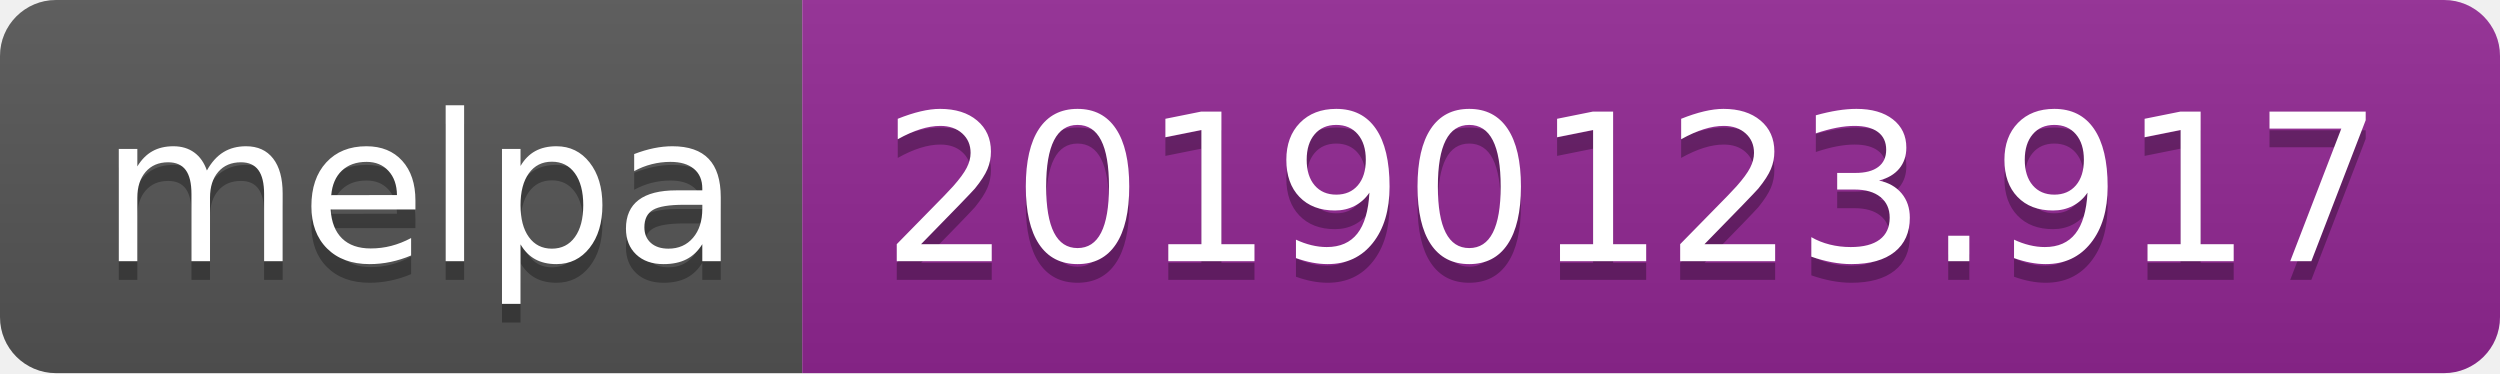
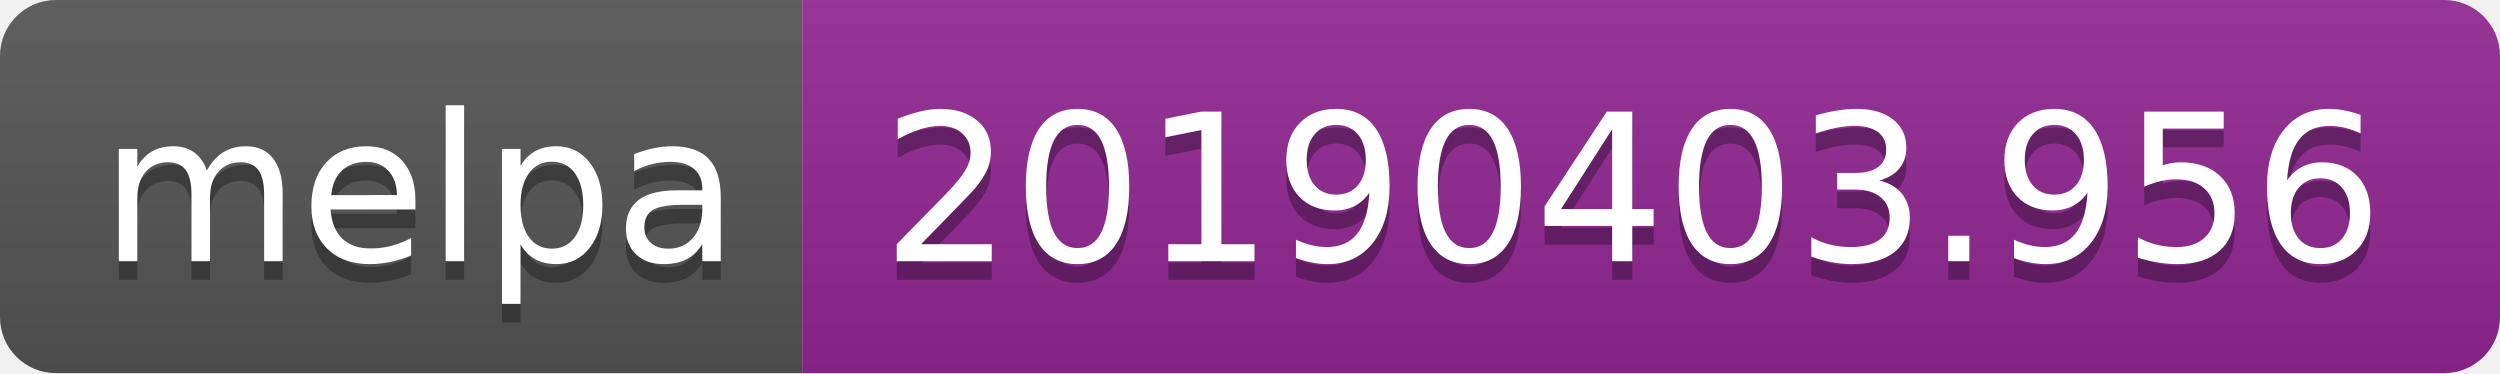
<svg xmlns="http://www.w3.org/2000/svg" width="134" height="20">
  <linearGradient id="b" x2="0" y2="100%">
    <stop offset="0" stop-color="#bbb" stop-opacity=".1" />
    <stop offset="1" stop-opacity=".1" />
  </linearGradient>
  <clipPath id="a">
    <rect width="134" height="20" rx="3" fill="#fff" />
  </clipPath>
  <g clip-path="url(#a)">
    <path fill="#555" d="M0 0h43v20H0z" />
    <path fill="#922793" d="M43 0h91v20H43z" />
    <path fill="url(#b)" d="M0 0h134v20H0z" />
  </g>
  <g fill="#fff" text-anchor="middle" font-family="DejaVu Sans,Verdana,Geneva,sans-serif" font-size="110">
    <text x="225" y="150" fill="#010101" fill-opacity=".3" transform="scale(.1)" textLength="330">melpa</text>
    <text x="225" y="140" transform="scale(.1)" textLength="330">melpa</text>
-     <text x="875" y="150" fill="#010101" fill-opacity=".3" transform="scale(.1)" textLength="810">20190123.917</text>
-     <text x="875" y="140" transform="scale(.1)" textLength="810">20190123.917</text>
+     <text x="875" y="150" fill="#010101" fill-opacity=".3" transform="scale(.1)" textLength="810">20190403.956</text>
+     <text x="875" y="140" transform="scale(.1)" textLength="810">20190403.956</text>
  </g>
</svg>
